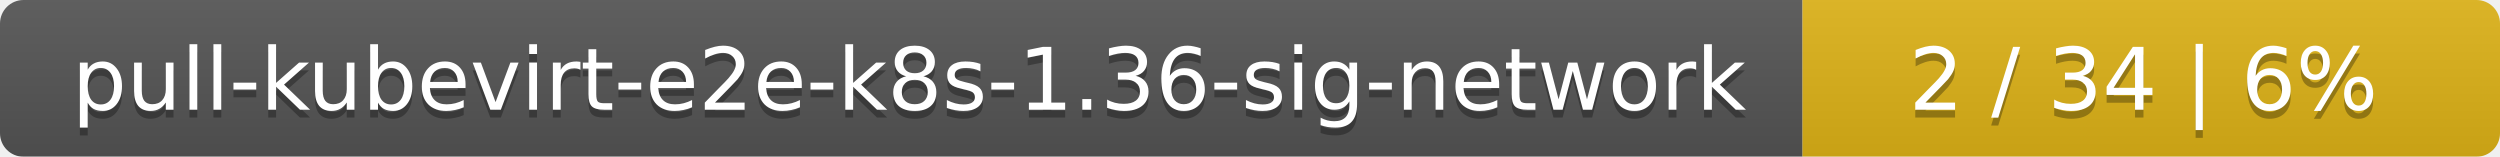
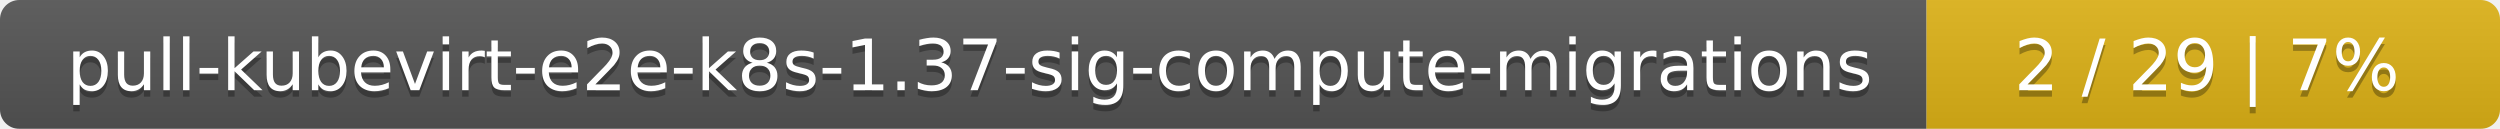
- <svg xmlns="http://www.w3.org/2000/svg" width="319" height="20">
+ <svg xmlns="http://www.w3.org/2000/svg" width="388" height="20">
  <linearGradient id="smooth" x2="0" y2="100%">
    <stop offset="0" stop-color="#bbb" stop-opacity=".1" />
    <stop offset="1" stop-opacity=".1" />
  </linearGradient>
  <mask id="round">
-     <rect width="319" height="20" rx="3" fill="#fff" />
+     <rect width="388" height="20" rx="3" fill="#fff" />
  </mask>
  <g mask="url(#round)">
-     <rect width="230" height="20" fill="#555" />
-     <rect x="230" width="89" height="20" fill="#dfb317" />
-     <rect width="319" height="20" fill="url(#smooth)" />
+     <rect width="299" height="20" fill="#555" />
+     <rect x="299" width="89" height="20" fill="#dfb317" />
+     <rect width="388" height="20" fill="url(#smooth)" />
  </g>
  <g fill="#fff" text-anchor="middle" font-family="DejaVu Sans,Verdana,Geneva,sans-serif" font-size="11">
-     <text x="116" y="15" fill="#010101" fill-opacity=".3">pull-kubevirt-e2e-k8s-1.36-sig-network</text>
-     <text x="116" y="14">pull-kubevirt-e2e-k8s-1.36-sig-network</text>
-     <text x="273.5" y="15" fill="#010101" fill-opacity=".3">2 / 34    |    6%</text>
-     <text x="273.5" y="14">2 / 34    |    6%</text>
+     <text x="150.5" y="15" fill="#010101" fill-opacity=".3">pull-kubevirt-e2e-k8s-1.37-sig-compute-migrations</text>
+     <text x="150.5" y="14">pull-kubevirt-e2e-k8s-1.37-sig-compute-migrations</text>
+     <text x="342.5" y="15" fill="#010101" fill-opacity=".3">2 / 29    |    7%</text>
+     <text x="342.5" y="14">2 / 29    |    7%</text>
  </g>
</svg>
